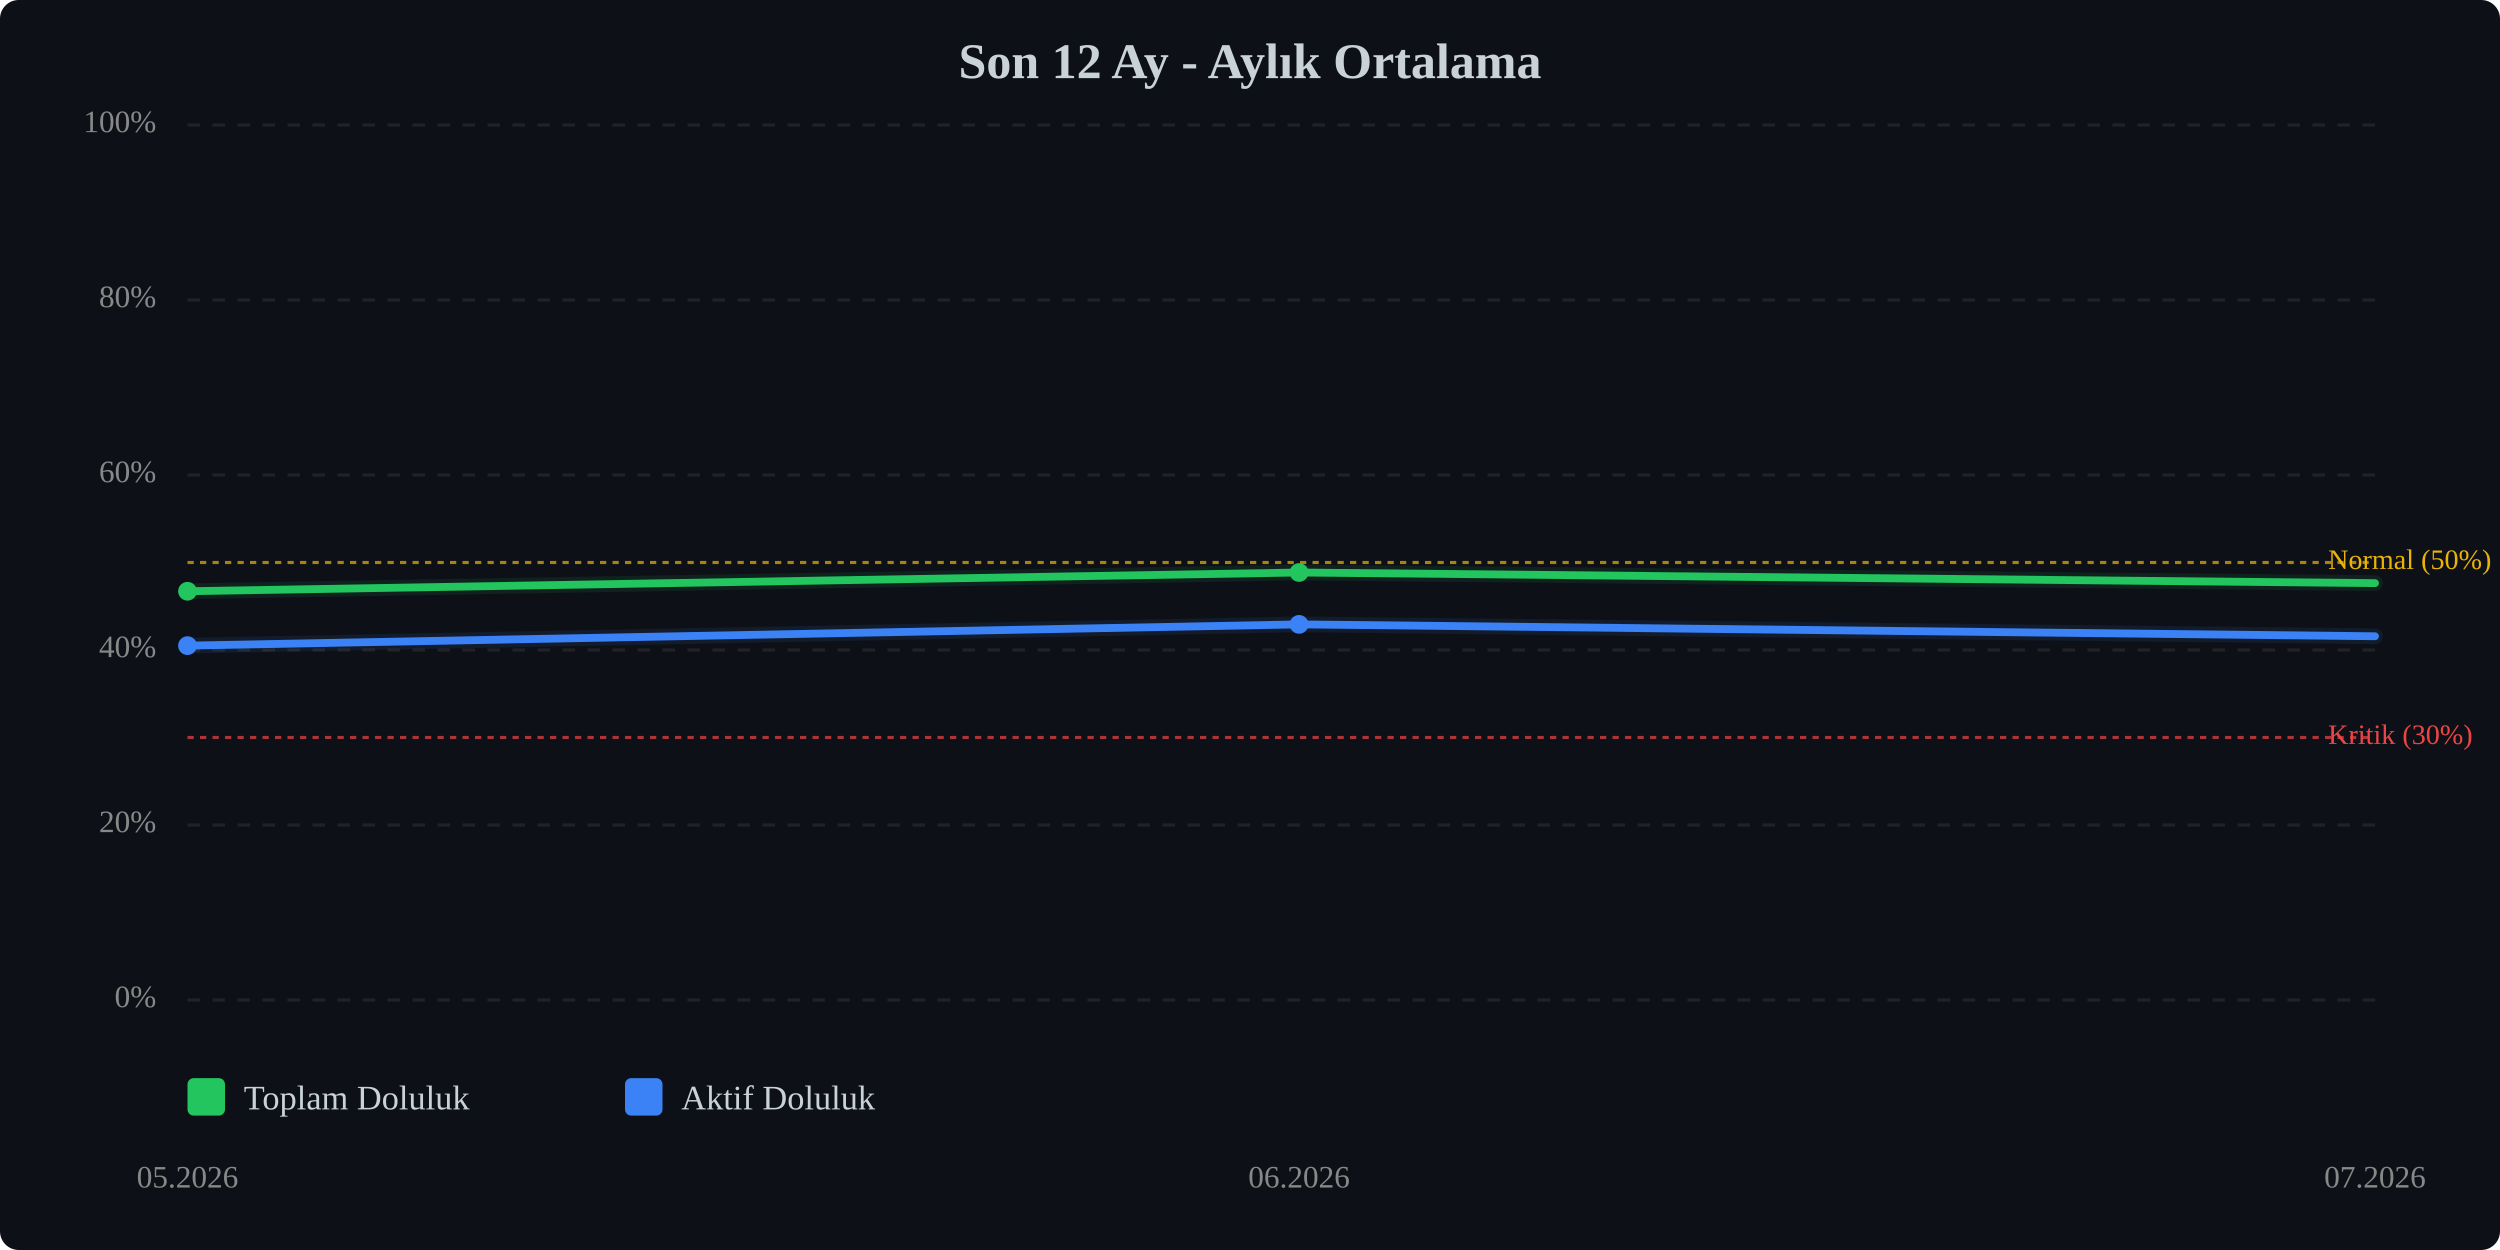
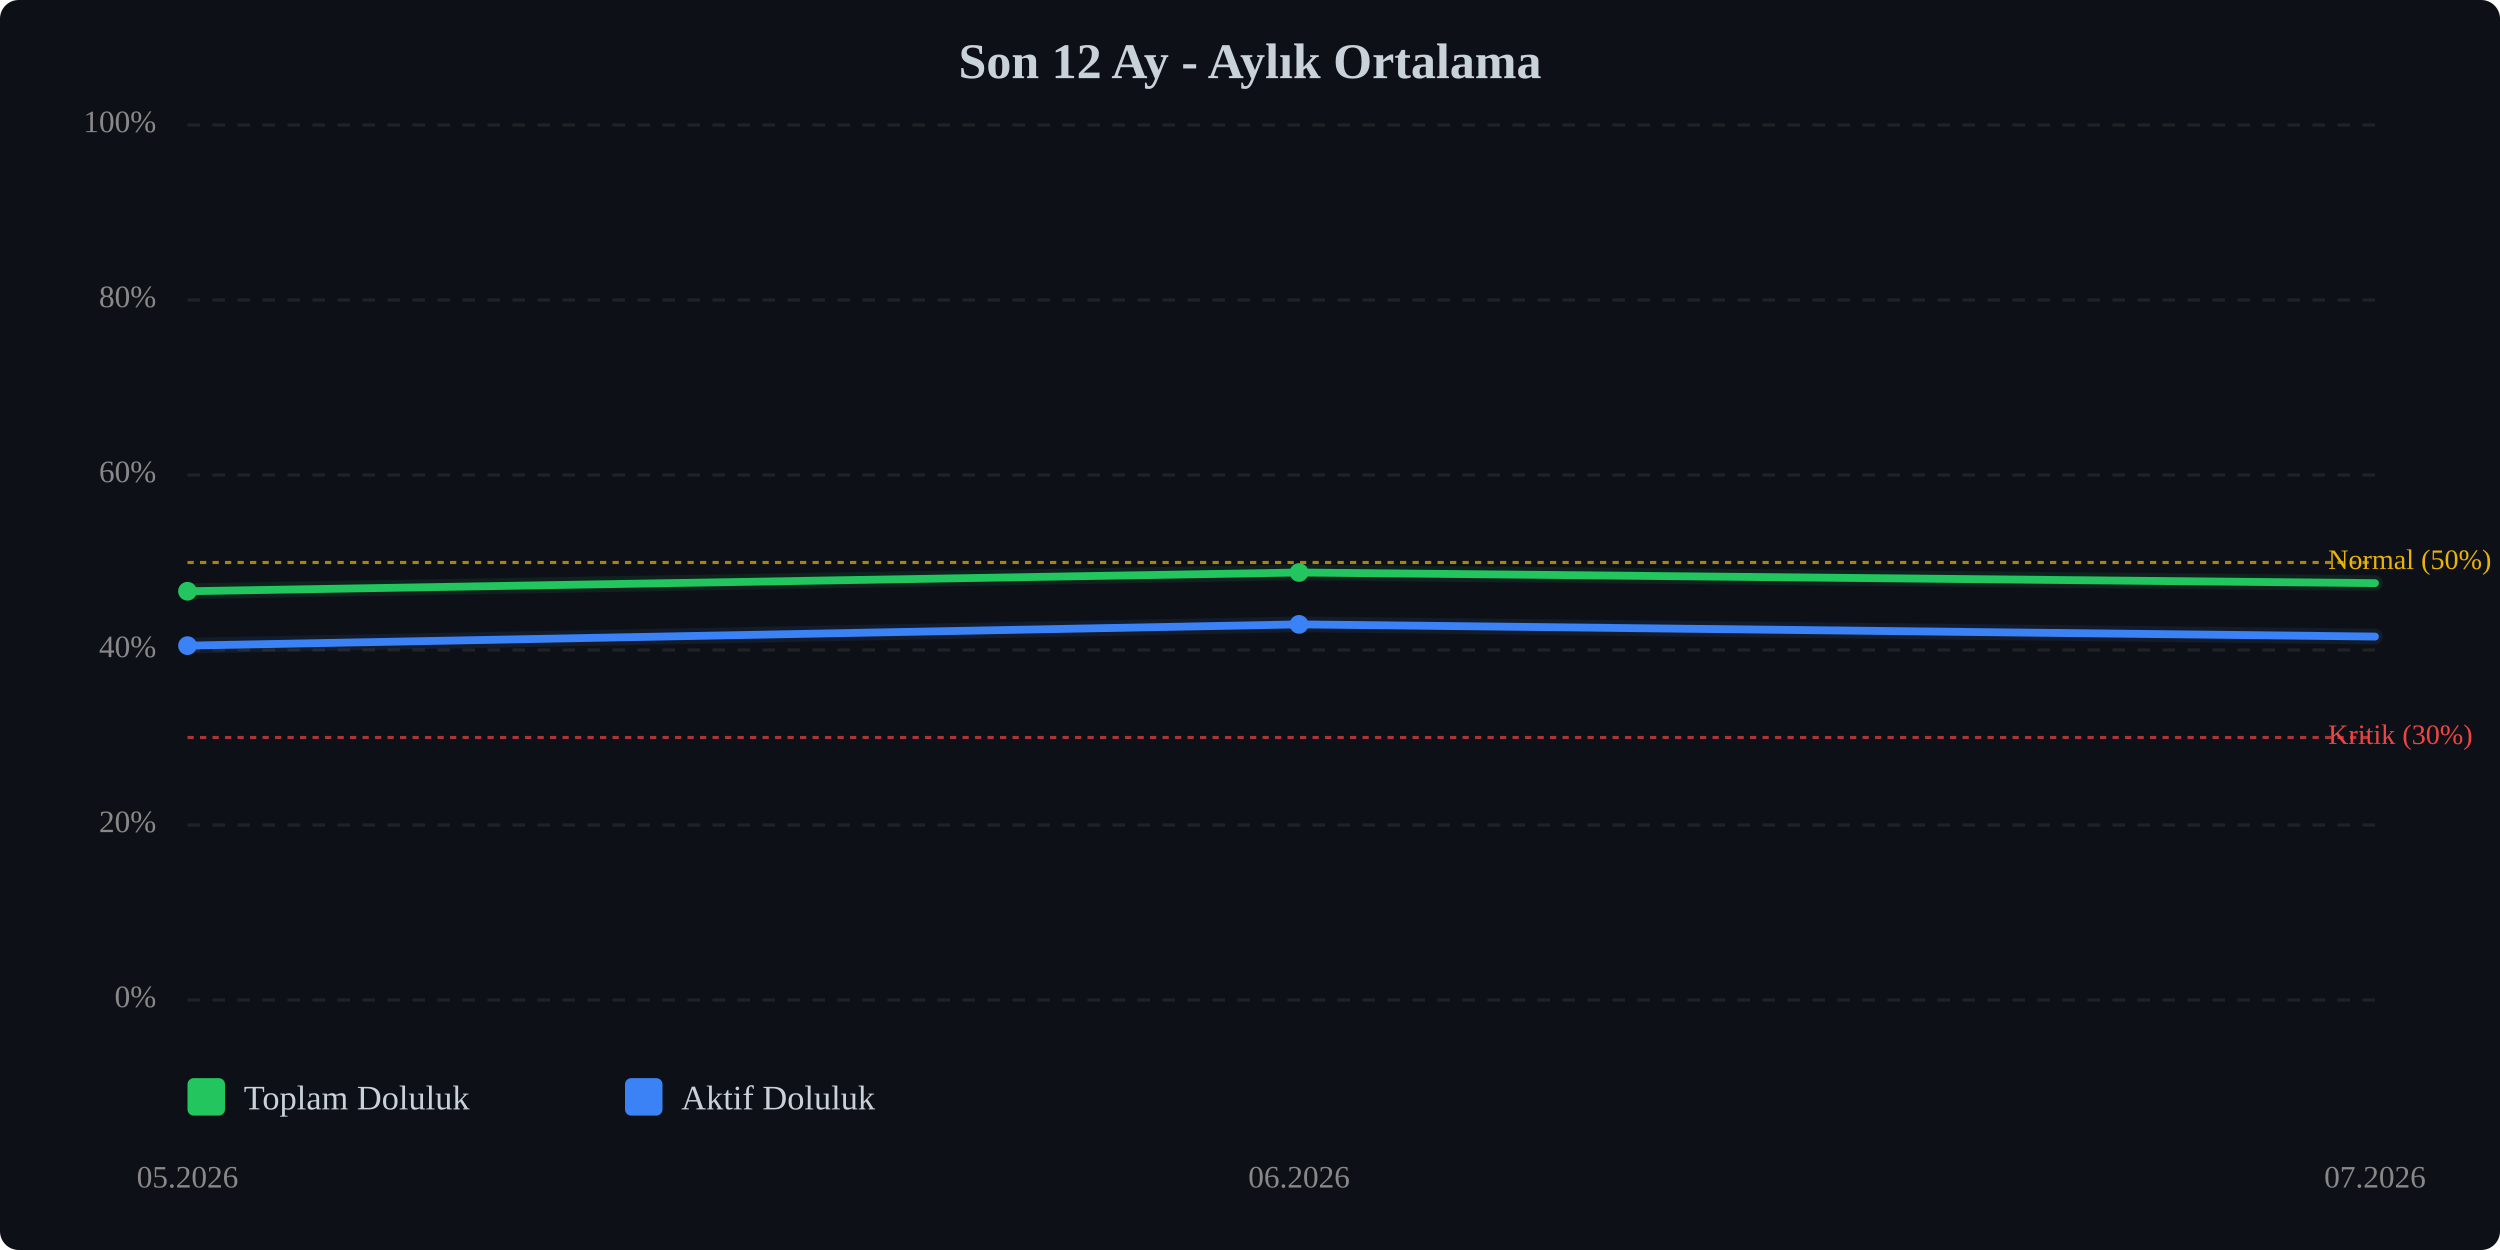
<svg xmlns="http://www.w3.org/2000/svg" viewBox="0 0 800 400" width="100%" style="max-width:800px;">
  <rect width="800" height="400" fill="#0d1117" rx="6" />
  <text x="400.0" y="25" text-anchor="middle" font-size="16" font-weight="bold" fill="#c9d1d9">Son 12 Ay - Aylık Ortalama</text>
  <line x1="60" y1="320.0" x2="760" y2="320.0" stroke="#333" stroke-width="1" stroke-dasharray="4,4" opacity="0.5" />
  <text x="50" y="320.0" text-anchor="end" dominant-baseline="middle" font-size="10" fill="#888">0%</text>
  <line x1="60" y1="264.0" x2="760" y2="264.0" stroke="#333" stroke-width="1" stroke-dasharray="4,4" opacity="0.5" />
  <text x="50" y="264.0" text-anchor="end" dominant-baseline="middle" font-size="10" fill="#888">20%</text>
  <line x1="60" y1="208.0" x2="760" y2="208.0" stroke="#333" stroke-width="1" stroke-dasharray="4,4" opacity="0.5" />
  <text x="50" y="208.0" text-anchor="end" dominant-baseline="middle" font-size="10" fill="#888">40%</text>
  <line x1="60" y1="152.0" x2="760" y2="152.0" stroke="#333" stroke-width="1" stroke-dasharray="4,4" opacity="0.5" />
  <text x="50" y="152.0" text-anchor="end" dominant-baseline="middle" font-size="10" fill="#888">60%</text>
  <line x1="60" y1="96.0" x2="760" y2="96.0" stroke="#333" stroke-width="1" stroke-dasharray="4,4" opacity="0.5" />
  <text x="50" y="96.0" text-anchor="end" dominant-baseline="middle" font-size="10" fill="#888">80%</text>
  <line x1="60" y1="40.0" x2="760" y2="40.0" stroke="#333" stroke-width="1" stroke-dasharray="4,4" opacity="0.5" />
  <text x="50" y="40.0" text-anchor="end" dominant-baseline="middle" font-size="10" fill="#888">100%</text>
  <line x1="60" y1="236.0" x2="760" y2="236.0" stroke="#ef4444" stroke-width="1" stroke-dasharray="2,2" opacity="0.7" />
  <text x="745" y="236.0" dominant-baseline="middle" font-size="9" fill="#ef4444">Kritik (30%)</text>
  <line x1="60" y1="180.0" x2="760" y2="180.0" stroke="#eab308" stroke-width="1" stroke-dasharray="2,2" opacity="0.7" />
  <text x="745" y="180.0" dominant-baseline="middle" font-size="9" fill="#eab308">Normal (50%)</text>
  <polyline points="60.0,189.2 415.7,183.2 760.0,186.6" fill="none" stroke="#22c55e" stroke-width="2.5" stroke-linecap="round" stroke-linejoin="round" />
  <polyline points="60.0,189.2 415.7,183.2 760.0,186.6" fill="none" stroke="#22c55e" stroke-width="5" opacity="0.1" stroke-linecap="round" stroke-linejoin="round" />
-   <polyline points="60.0,206.6 415.7,199.8 760.0,203.6" fill="none" stroke="#3b82f6" stroke-width="2.5" stroke-linecap="round" stroke-linejoin="round" />
-   <polyline points="60.0,206.6 415.7,199.8 760.0,203.6" fill="none" stroke="#3b82f6" stroke-width="5" opacity="0.1" stroke-linecap="round" stroke-linejoin="round" />
+   <polyline points="60.0,206.6 415.7,199.8 760.0,203.7" fill="none" stroke="#3b82f6" stroke-width="2.5" stroke-linecap="round" stroke-linejoin="round" />
+   <polyline points="60.0,206.6 415.7,199.8 760.0,203.7" fill="none" stroke="#3b82f6" stroke-width="5" opacity="0.1" stroke-linecap="round" stroke-linejoin="round" />
  <circle cx="60.0" cy="189.2" r="3" fill="#22c55e" />
  <circle cx="415.7" cy="183.2" r="3" fill="#22c55e" />
  <circle cx="60.0" cy="206.6" r="3" fill="#3b82f6" />
  <circle cx="415.7" cy="199.8" r="3" fill="#3b82f6" />
  <text x="60.0" y="380" text-anchor="middle" font-size="10" fill="#888">05.2026</text>
  <text x="415.7" y="380" text-anchor="middle" font-size="10" fill="#888">06.2026</text>
  <text x="760.0" y="380" text-anchor="middle" font-size="10" fill="#888">07.2026</text>
  <g transform="translate(60, 345)">
    <rect x="0" y="0" width="12" height="12" fill="#22c55e" rx="2" />
    <text x="18" y="10" font-size="11" fill="#c9d1d9">Toplam Doluluk</text>
    <rect x="140" y="0" width="12" height="12" fill="#3b82f6" rx="2" />
    <text x="158" y="10" font-size="11" fill="#c9d1d9">Aktif Doluluk</text>
  </g>
</svg>
